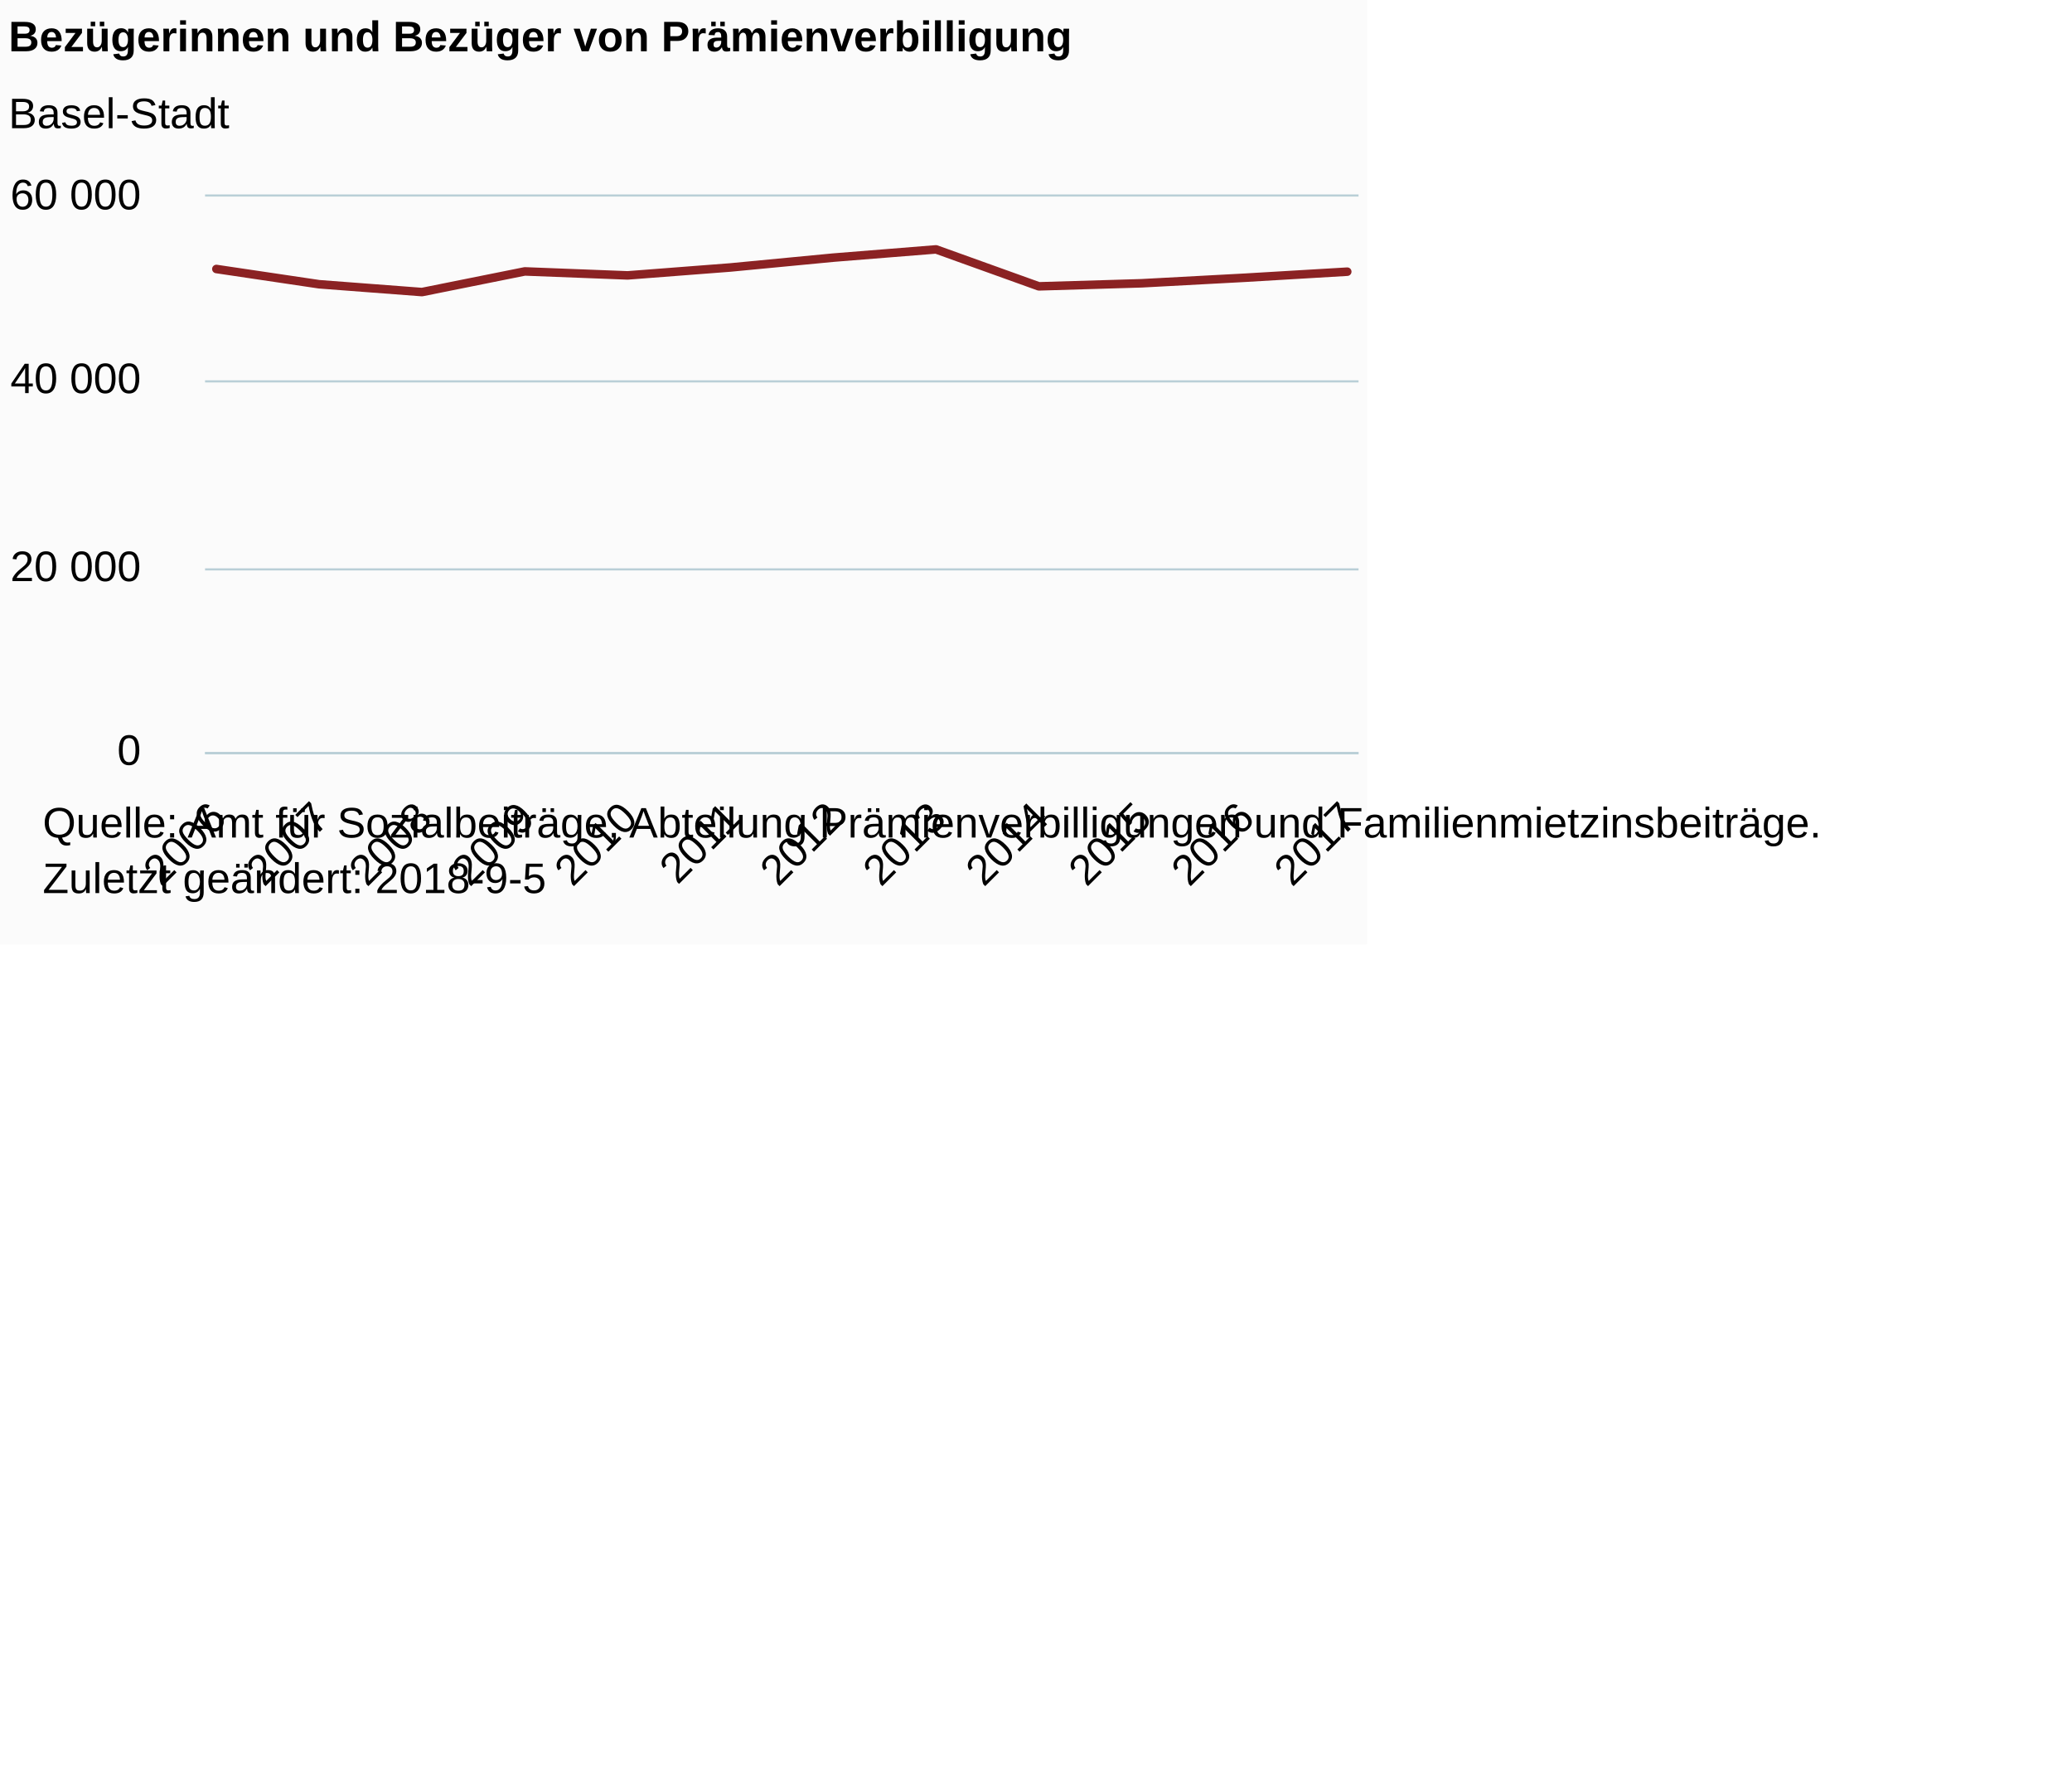
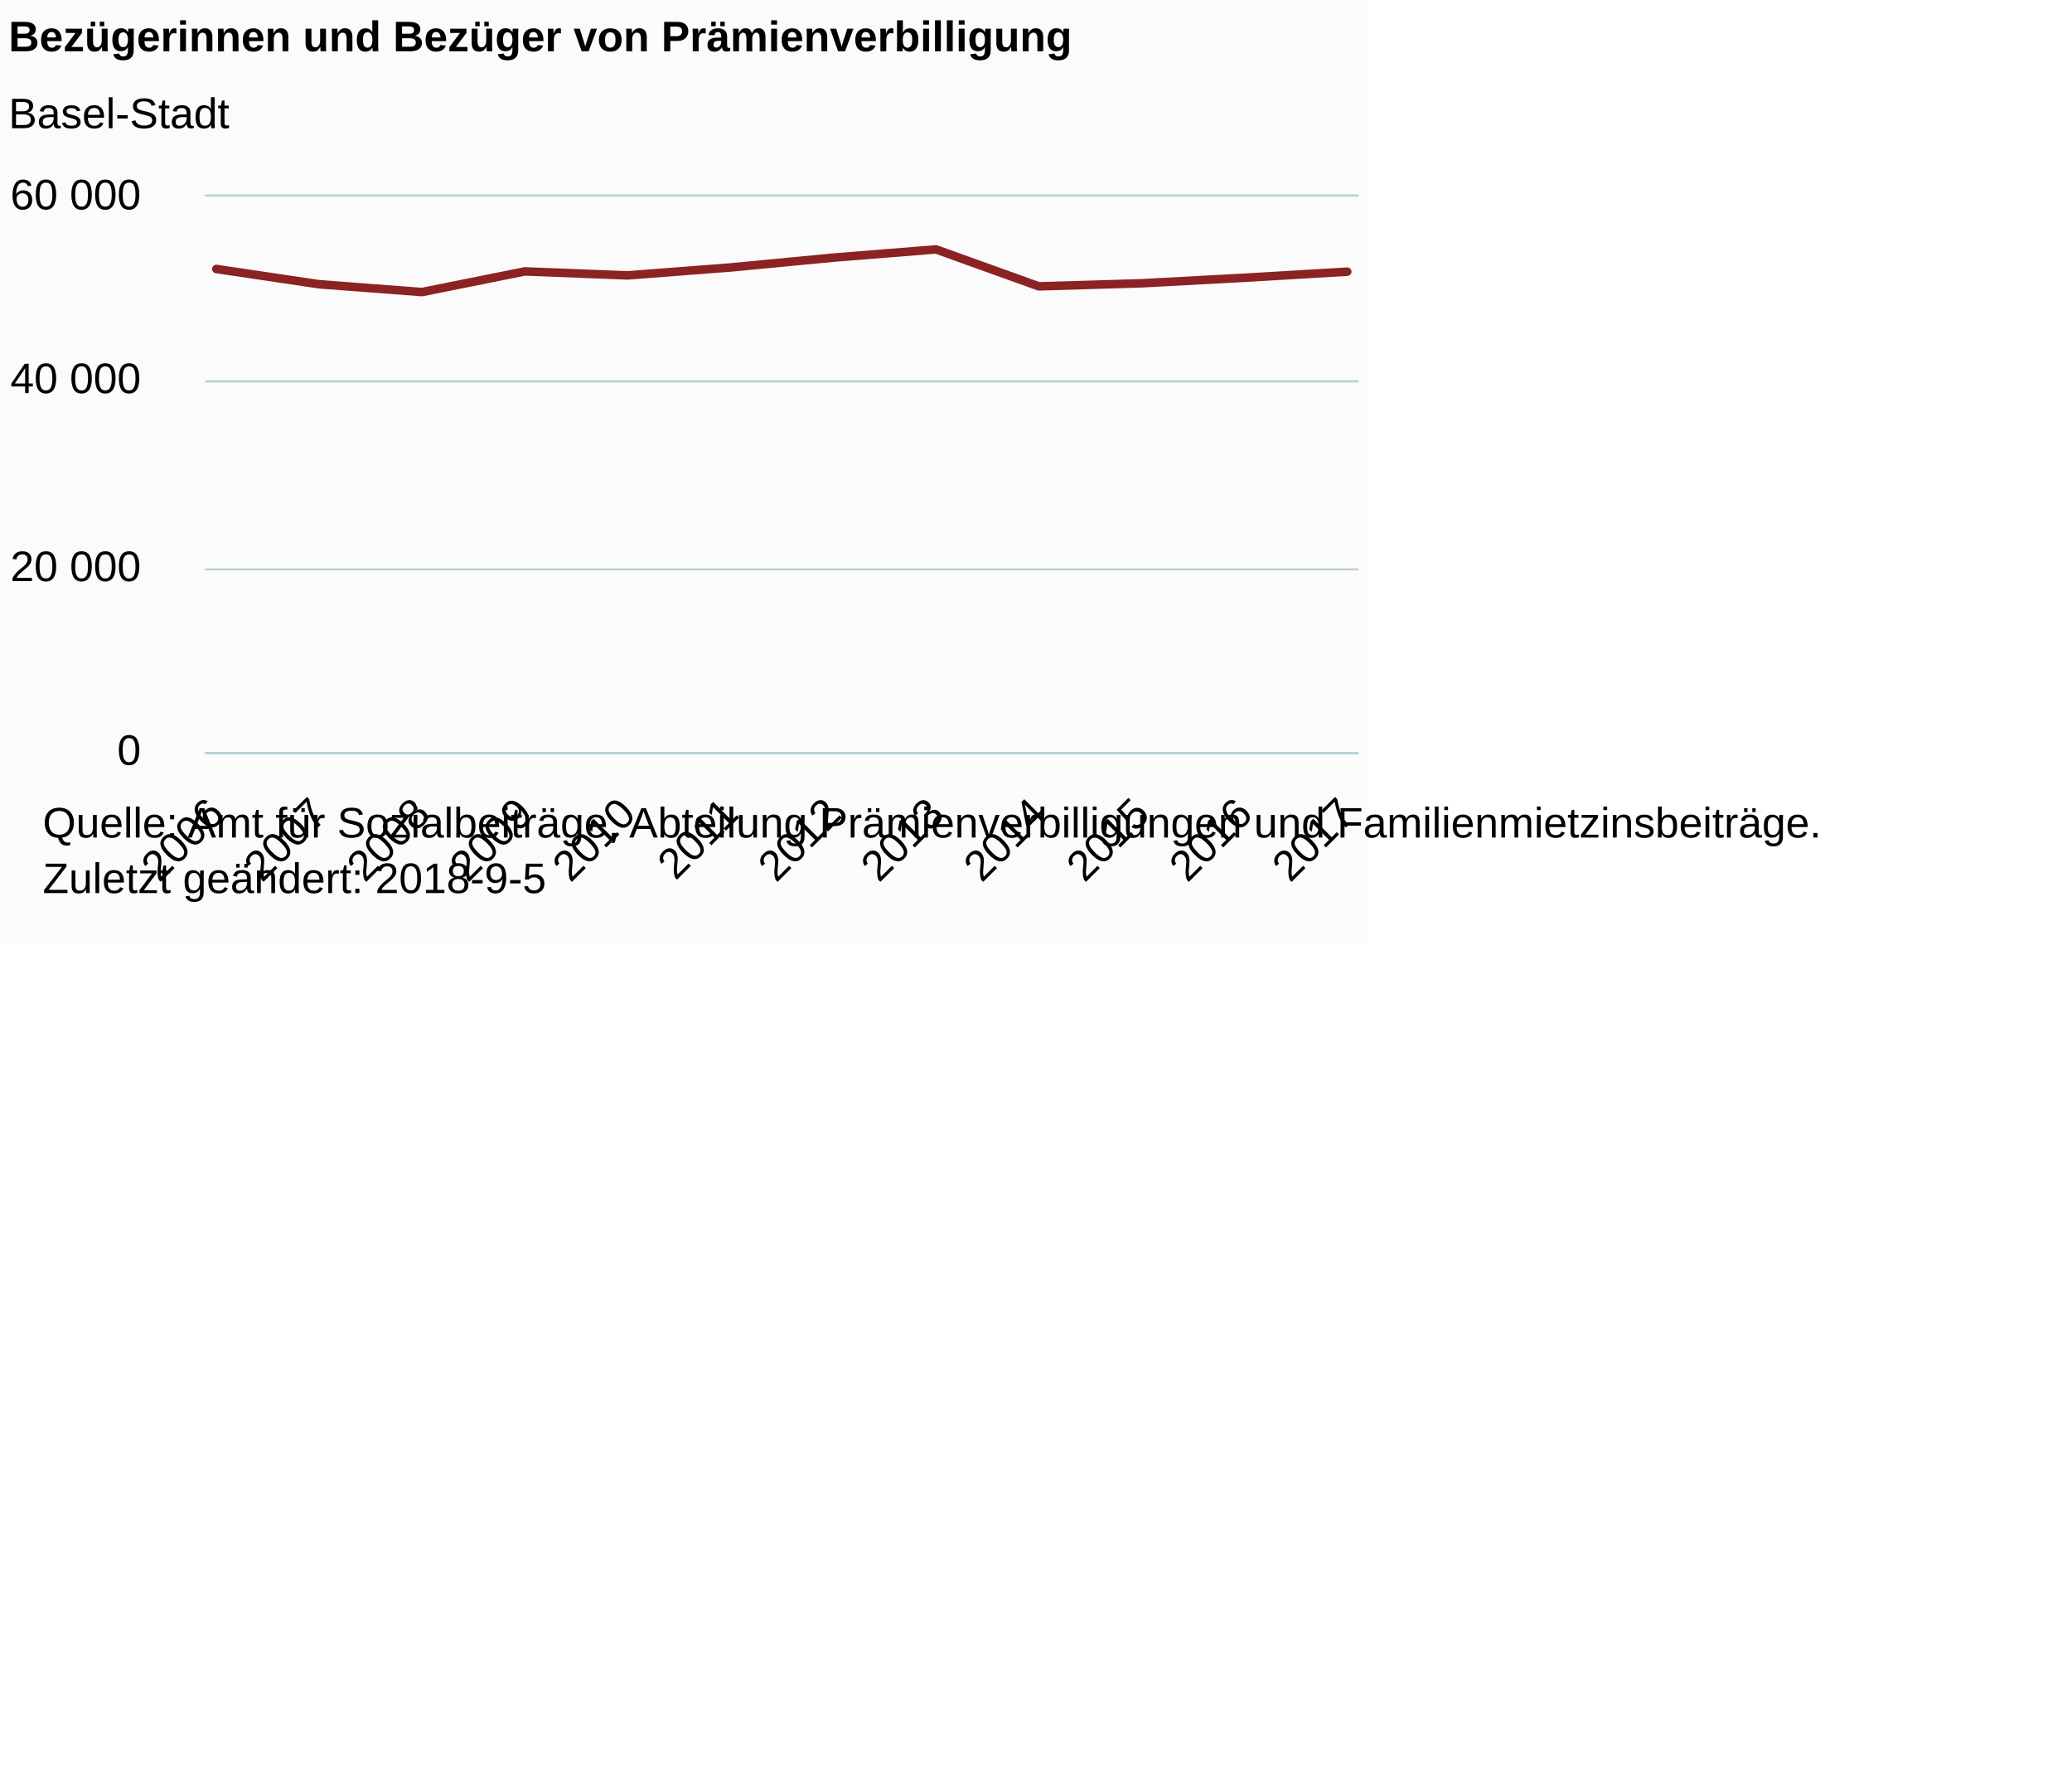
<svg xmlns="http://www.w3.org/2000/svg" version="1.1" class="highcharts-root" style="font-family:Arial;font-size:12px;" viewBox="0 0 485 415">
  <defs>
-     <clipPath id="highcharts-7cmoi8n-6">
+     <clipPath id="highcharts-sejsssz-6">
      <rect x="0" y="0" width="270" height="130" fill="none" />
    </clipPath>
-     <clipPath id="highcharts-7cmoi8n-7">
+     <clipPath id="highcharts-sejsssz-7">
      <rect x="0" y="0" width="270" height="130" fill="none" />
    </clipPath>
  </defs>
  <rect fill="#fbfbfb" class="highcharts-background" x="0" y="0" width="320" height="221" rx="0" ry="0" />
  <rect fill="none" class="highcharts-plot-background" x="48" y="46" width="270" height="130" />
  <g class="highcharts-pane-group" data-z-index="0" />
  <g class="highcharts-grid highcharts-xaxis-grid " data-z-index="1">
    <path fill="none" data-z-index="1" class="highcharts-grid-line" d="M 50.5 46 L 50.5 176" opacity="1" />
    <path fill="none" data-z-index="1" class="highcharts-grid-line" d="M 74.5 46 L 74.5 176" opacity="1" />
    <path fill="none" data-z-index="1" class="highcharts-grid-line" d="M 98.5 46 L 98.5 176" opacity="1" />
    <path fill="none" data-z-index="1" class="highcharts-grid-line" d="M 122.5 46 L 122.5 176" opacity="1" />
    <path fill="none" data-z-index="1" class="highcharts-grid-line" d="M 146.5 46 L 146.5 176" opacity="1" />
    <path fill="none" data-z-index="1" class="highcharts-grid-line" d="M 170.5 46 L 170.5 176" opacity="1" />
    <path fill="none" data-z-index="1" class="highcharts-grid-line" d="M 194.5 46 L 194.5 176" opacity="1" />
    <path fill="none" data-z-index="1" class="highcharts-grid-line" d="M 218.5 46 L 218.5 176" opacity="1" />
    <path fill="none" data-z-index="1" class="highcharts-grid-line" d="M 242.5 46 L 242.5 176" opacity="1" />
    <path fill="none" data-z-index="1" class="highcharts-grid-line" d="M 266.5 46 L 266.5 176" opacity="1" />
    <path fill="none" data-z-index="1" class="highcharts-grid-line" d="M 290.5 46 L 290.5 176" opacity="1" />
    <path fill="none" data-z-index="1" class="highcharts-grid-line" d="M 314.5 46 L 314.5 176" opacity="1" />
  </g>
  <g class="highcharts-grid highcharts-yaxis-grid " data-z-index="1">
    <path fill="none" stroke="#B9CFD7" stroke-width="0.5" data-z-index="1" class="highcharts-grid-line" d="M 48 176.25 L 318 176.25" opacity="1" />
    <path fill="none" stroke="#B9CFD7" stroke-width="0.5" data-z-index="1" class="highcharts-grid-line" d="M 48 133.25 L 318 133.25" opacity="1" />
    <path fill="none" stroke="#B9CFD7" stroke-width="0.5" data-z-index="1" class="highcharts-grid-line" d="M 48 89.25 L 318 89.25" opacity="1" />
    <path fill="none" stroke="#B9CFD7" stroke-width="0.5" data-z-index="1" class="highcharts-grid-line" d="M 48 45.75 L 318 45.75" opacity="1" />
  </g>
  <rect fill="none" class="highcharts-plot-border" data-z-index="1" x="48" y="46" width="270" height="130" />
  <g class="highcharts-axis highcharts-xaxis " data-z-index="2">
    <path fill="none" class="highcharts-axis-line" stroke="#B9CFD7" stroke-width="0.5" data-z-index="7" d="M 48 176.25 L 318 176.25" />
  </g>
  <g class="highcharts-axis highcharts-yaxis " data-z-index="2">
    <path fill="none" class="highcharts-axis-line" data-z-index="7" d="M 48 46 L 48 176" />
  </g>
  <g class="highcharts-series-group" data-z-index="3">
-     <g data-z-index="0.1" class="highcharts-series highcharts-series-0 highcharts-line-series " transform="translate(48,46) scale(1 1)" clip-path="url(#highcharts-7cmoi8n-7)">
+     <g data-z-index="0.1" class="highcharts-series highcharts-series-0 highcharts-line-series " transform="translate(48,46) scale(1 1)" clip-path="url(#highcharts-sejsssz-7)">
      <path fill="none" d="M 2.647 16.95 L 26.711 20.523 L 50.775 22.351 L 74.84 17.517 L 98.904 18.449 L 122.968 16.595 L 147.032 14.294 L 171.096 12.363 L 195.16 21.012 L 219.225 20.295 L 243.289 19.004 L 267.353 17.578" class="highcharts-graph" data-z-index="1" stroke="#8b2223" stroke-width="2" stroke-linejoin="round" stroke-linecap="round" />
    </g>
    <g data-z-index="0.1" class="highcharts-markers highcharts-series-0 highcharts-line-series " transform="translate(48,46) scale(1 1)" clip-path="none" />
  </g>
  <text x="2" text-anchor="start" class="highcharts-title" data-z-index="4" style="color:#000000;font-size:10px;font-weight:bold;fill:#000000;" y="12">
    <tspan>Bezügerinnen und Bezüger von Prämienverbilligung</tspan>
  </text>
  <text x="2" text-anchor="start" class="highcharts-subtitle" data-z-index="4" style="color:#000000;font-size:10px;font-weight:normal;font-family:Arial;fill:#000000;" y="30">
    <tspan>Basel-Stadt</tspan>
  </text>
  <g class="highcharts-axis-labels highcharts-xaxis-labels " data-z-index="7">
-     <text x="53.475" style="color:#000000;cursor:default;font-size:10;white-space:nowrap;fill:#000000;" text-anchor="end" transform="translate(0,0) rotate(-45 53.47549 192)" y="192" opacity="1">2006</text>
-     <text x="77.54" style="color:#000000;cursor:default;font-size:10;white-space:nowrap;fill:#000000;" text-anchor="end" transform="translate(0,0) rotate(-45 77.53966 192)" y="192" opacity="1">2007</text>
-     <text x="101.604" style="color:#000000;cursor:default;font-size:10;white-space:nowrap;fill:#000000;" text-anchor="end" transform="translate(0,0) rotate(-45 101.6038 192)" y="192" opacity="1">2008</text>
-     <text x="125.668" style="color:#000000;cursor:default;font-size:10;white-space:nowrap;fill:#000000;" text-anchor="end" transform="translate(0,0) rotate(-45 125.668 192)" y="192" opacity="1">2009</text>
-     <text x="149.732" style="color:#000000;cursor:default;font-size:10;white-space:nowrap;fill:#000000;" text-anchor="end" transform="translate(0,0) rotate(-45 149.7322 192)" y="192" opacity="1">2010</text>
-     <text x="173.796" style="color:#000000;cursor:default;font-size:10;white-space:nowrap;fill:#000000;" text-anchor="end" transform="translate(0,0) rotate(-45 173.7963 192)" y="192" opacity="1">2011</text>
-     <text x="197.861" style="color:#000000;cursor:default;font-size:10;white-space:nowrap;fill:#000000;" text-anchor="end" transform="translate(0,0) rotate(-45 197.8605 192)" y="192" opacity="1">2012</text>
-     <text x="221.925" style="color:#000000;cursor:default;font-size:10;white-space:nowrap;fill:#000000;" text-anchor="end" transform="translate(0,0) rotate(-45 221.9247 192)" y="192" opacity="1">2013</text>
-     <text x="245.989" style="color:#000000;cursor:default;font-size:10;white-space:nowrap;fill:#000000;" text-anchor="end" transform="translate(0,0) rotate(-45 245.9889 192)" y="192" opacity="1">2014</text>
-     <text x="270.053" style="color:#000000;cursor:default;font-size:10;white-space:nowrap;fill:#000000;" text-anchor="end" transform="translate(0,0) rotate(-45 270.053 192)" y="192" opacity="1">2015</text>
-     <text x="294.117" style="color:#000000;cursor:default;font-size:10;white-space:nowrap;fill:#000000;" text-anchor="end" transform="translate(0,0) rotate(-45 294.1172 192)" y="192" opacity="1">2016</text>
-     <text x="318.181" style="color:#000000;cursor:default;font-size:10;white-space:nowrap;fill:#000000;" text-anchor="end" transform="translate(0,0) rotate(-45 318.1814 192)" y="192" opacity="1">2017</text>
+     <text x="53.004" style="color:#000000;cursor:default;font-size:10px;white-space:nowrap;fill:#000000;" text-anchor="end" transform="translate(0,0) rotate(-45 53.00408 191)" y="191" opacity="1">2006</text>
+     <text x="77.068" style="color:#000000;cursor:default;font-size:10px;white-space:nowrap;fill:#000000;" text-anchor="end" transform="translate(0,0) rotate(-45 77.06825 191)" y="191" opacity="1">2007</text>
+     <text x="101.132" style="color:#000000;cursor:default;font-size:10px;white-space:nowrap;fill:#000000;" text-anchor="end" transform="translate(0,0) rotate(-45 101.1324 191)" y="191" opacity="1">2008</text>
+     <text x="125.197" style="color:#000000;cursor:default;font-size:10px;white-space:nowrap;fill:#000000;" text-anchor="end" transform="translate(0,0) rotate(-45 125.1966 191)" y="191" opacity="1">2009</text>
+     <text x="149.261" style="color:#000000;cursor:default;font-size:10px;white-space:nowrap;fill:#000000;" text-anchor="end" transform="translate(0,0) rotate(-45 149.2608 191)" y="191" opacity="1">2010</text>
+     <text x="173.325" style="color:#000000;cursor:default;font-size:10px;white-space:nowrap;fill:#000000;" text-anchor="end" transform="translate(0,0) rotate(-45 173.3249 191)" y="191" opacity="1">2011</text>
+     <text x="197.389" style="color:#000000;cursor:default;font-size:10px;white-space:nowrap;fill:#000000;" text-anchor="end" transform="translate(0,0) rotate(-45 197.3891 191)" y="191" opacity="1">2012</text>
+     <text x="221.453" style="color:#000000;cursor:default;font-size:10px;white-space:nowrap;fill:#000000;" text-anchor="end" transform="translate(0,0) rotate(-45 221.4533 191)" y="191" opacity="1">2013</text>
+     <text x="245.517" style="color:#000000;cursor:default;font-size:10px;white-space:nowrap;fill:#000000;" text-anchor="end" transform="translate(0,0) rotate(-45 245.5175 191)" y="191" opacity="1">2014</text>
+     <text x="269.582" style="color:#000000;cursor:default;font-size:10px;white-space:nowrap;fill:#000000;" text-anchor="end" transform="translate(0,0) rotate(-45 269.5816 191)" y="191" opacity="1">2015</text>
+     <text x="293.646" style="color:#000000;cursor:default;font-size:10px;white-space:nowrap;fill:#000000;" text-anchor="end" transform="translate(0,0) rotate(-45 293.6458 191)" y="191" opacity="1">2016</text>
+     <text x="317.71" style="color:#000000;cursor:default;font-size:10px;white-space:nowrap;fill:#000000;" text-anchor="end" transform="translate(0,0) rotate(-45 317.71 191)" y="191" opacity="1">2017</text>
  </g>
  <g class="highcharts-axis-labels highcharts-yaxis-labels " data-z-index="7">
    <text x="33" style="color:#000000;cursor:default;font-size:10;fill:#000000;" text-anchor="end" transform="translate(0,0)" y="179" opacity="1">0</text>
    <text x="33" style="color:#000000;cursor:default;font-size:10;fill:#000000;" text-anchor="end" transform="translate(0,0)" y="136" opacity="1">
      <tspan>20 000</tspan>
    </text>
    <text x="33" style="color:#000000;cursor:default;font-size:10;fill:#000000;" text-anchor="end" transform="translate(0,0)" y="92" opacity="1">
      <tspan>40 000</tspan>
    </text>
    <text x="33" style="color:#000000;cursor:default;font-size:10;fill:#000000;" text-anchor="end" transform="translate(0,0)" y="49" opacity="1">
      <tspan>60 000</tspan>
    </text>
  </g>
  <text x="10" class="highcharts-credits" text-anchor="start" data-z-index="8" style="cursor:default;color:#000000;font-size:10px;fill:#000000;" y="196">
    <tspan>Quelle: Amt für Sozialbeiträge, Abteilung Prämienverbilligungen und Familienmietzinsbeiträge.</tspan>
    <tspan x="10" dy="13">Zuletzt geändert: 2018-9-5</tspan>
  </text>
</svg>
